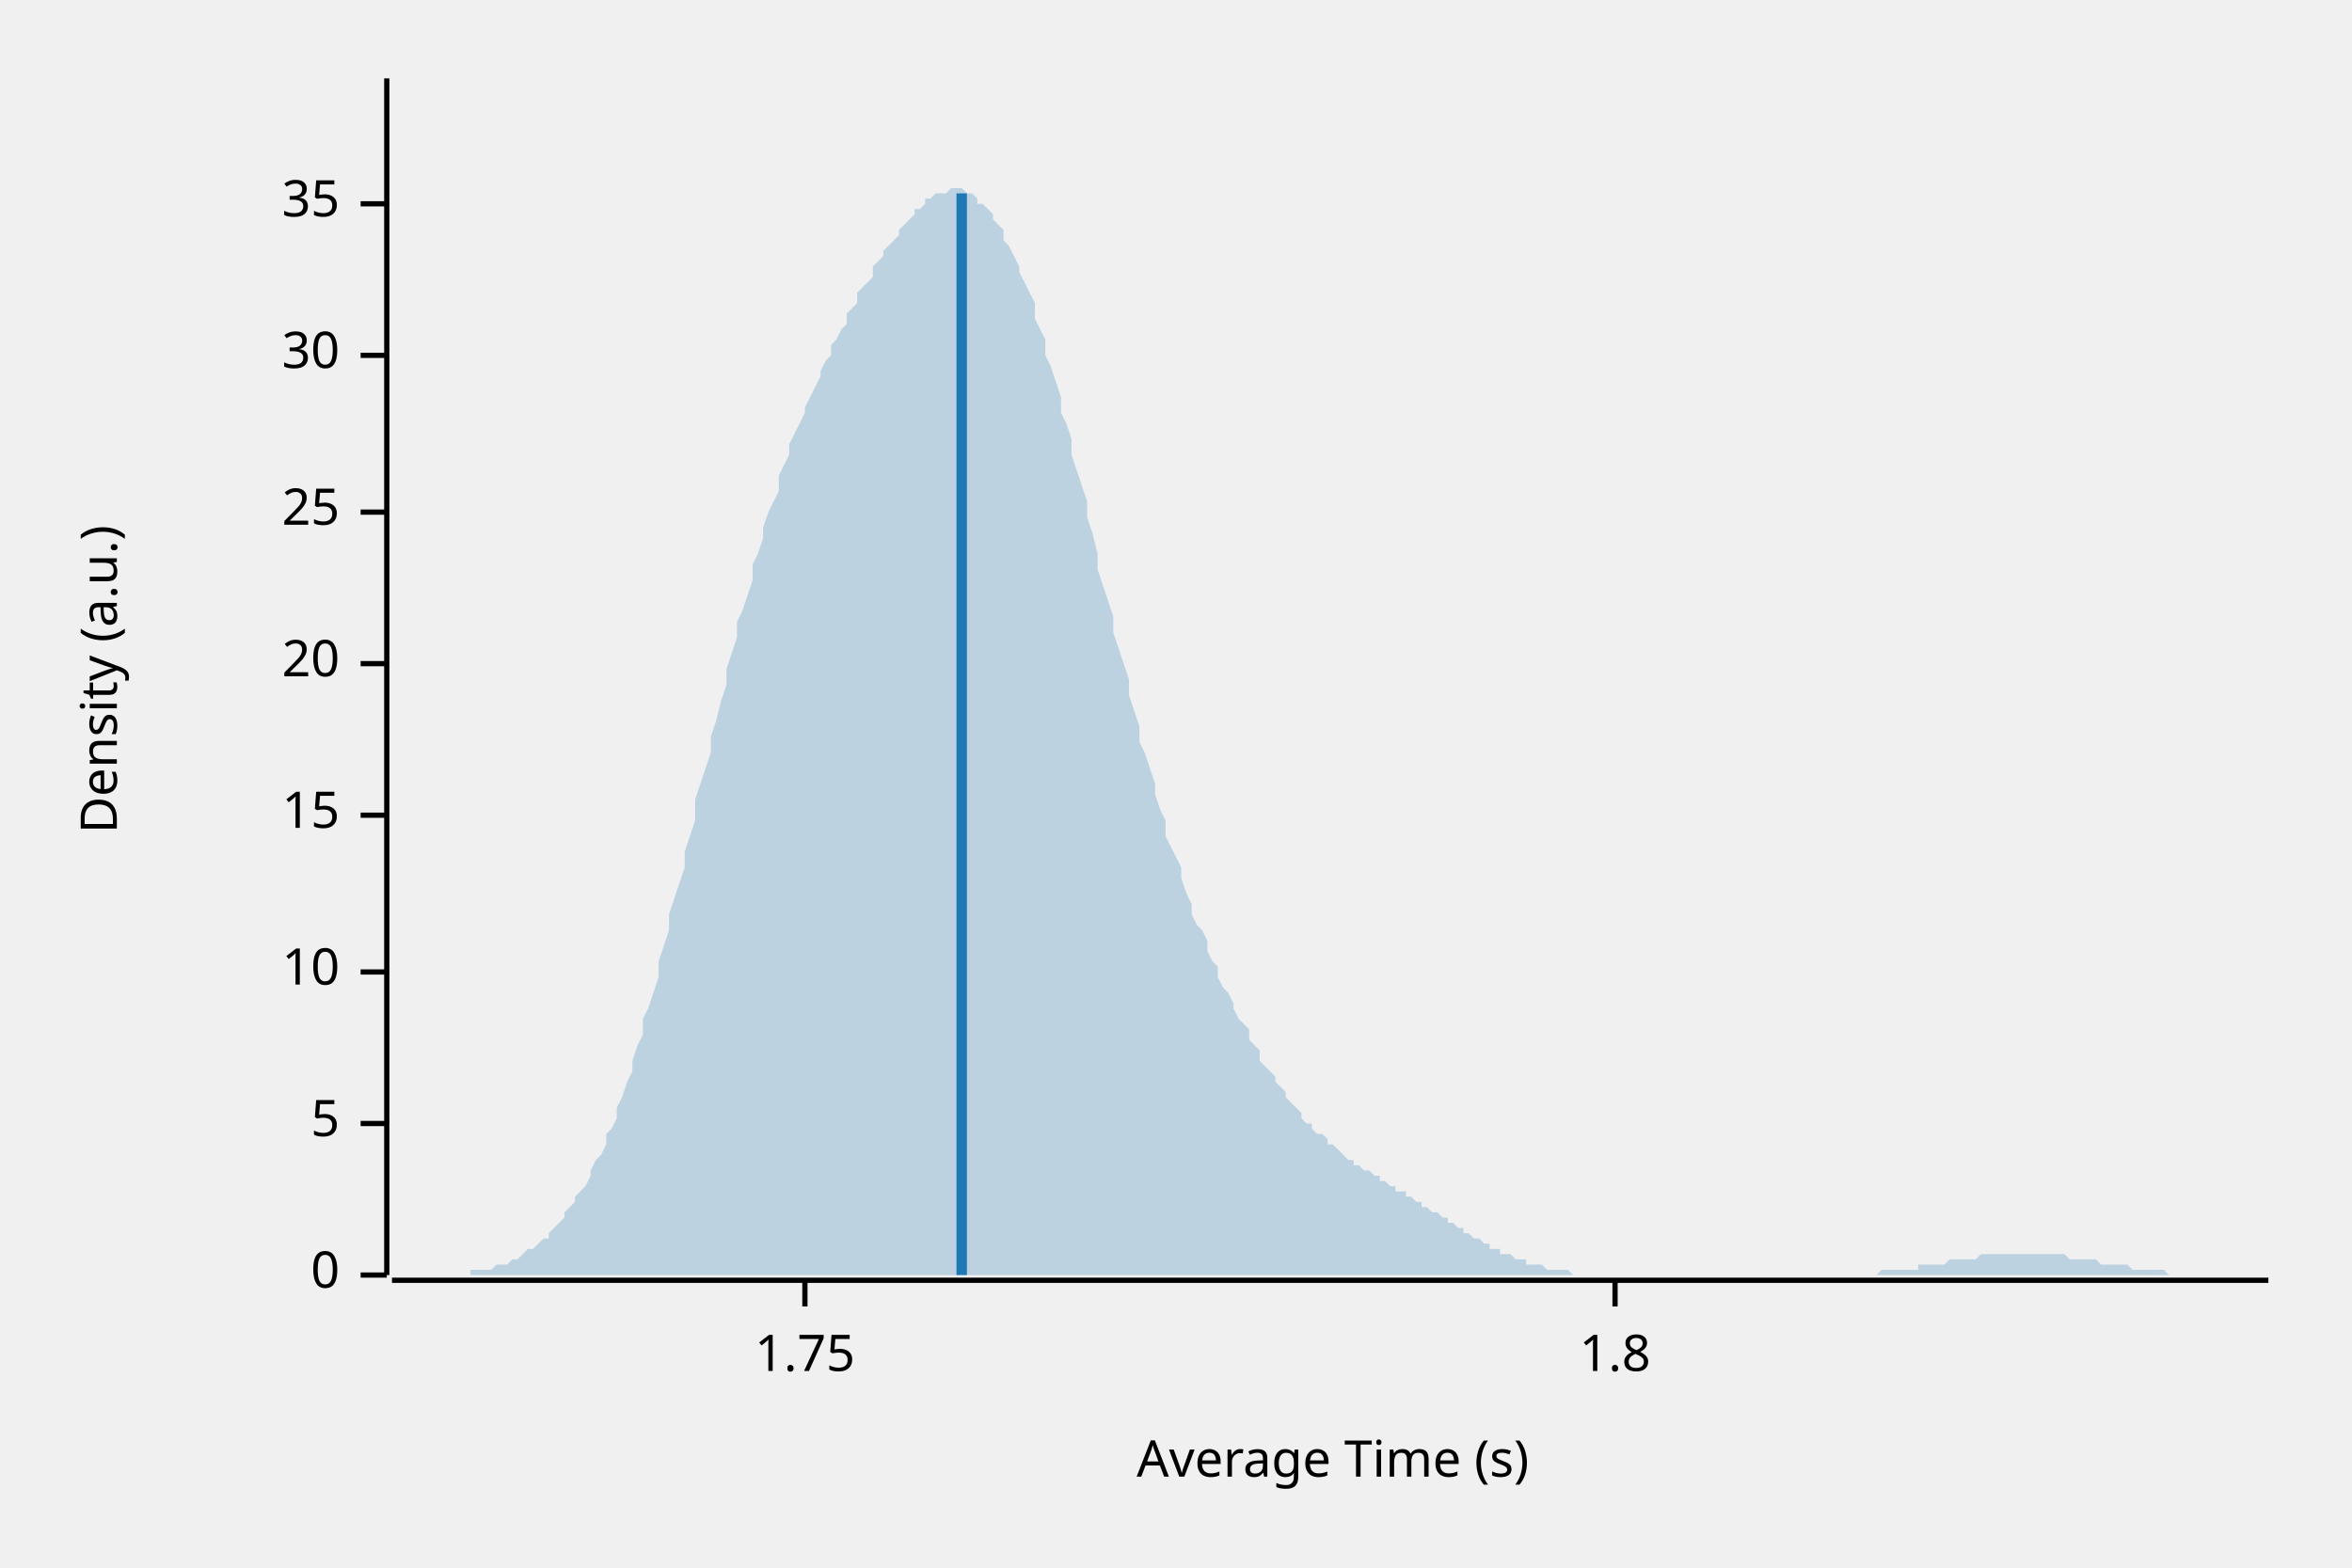
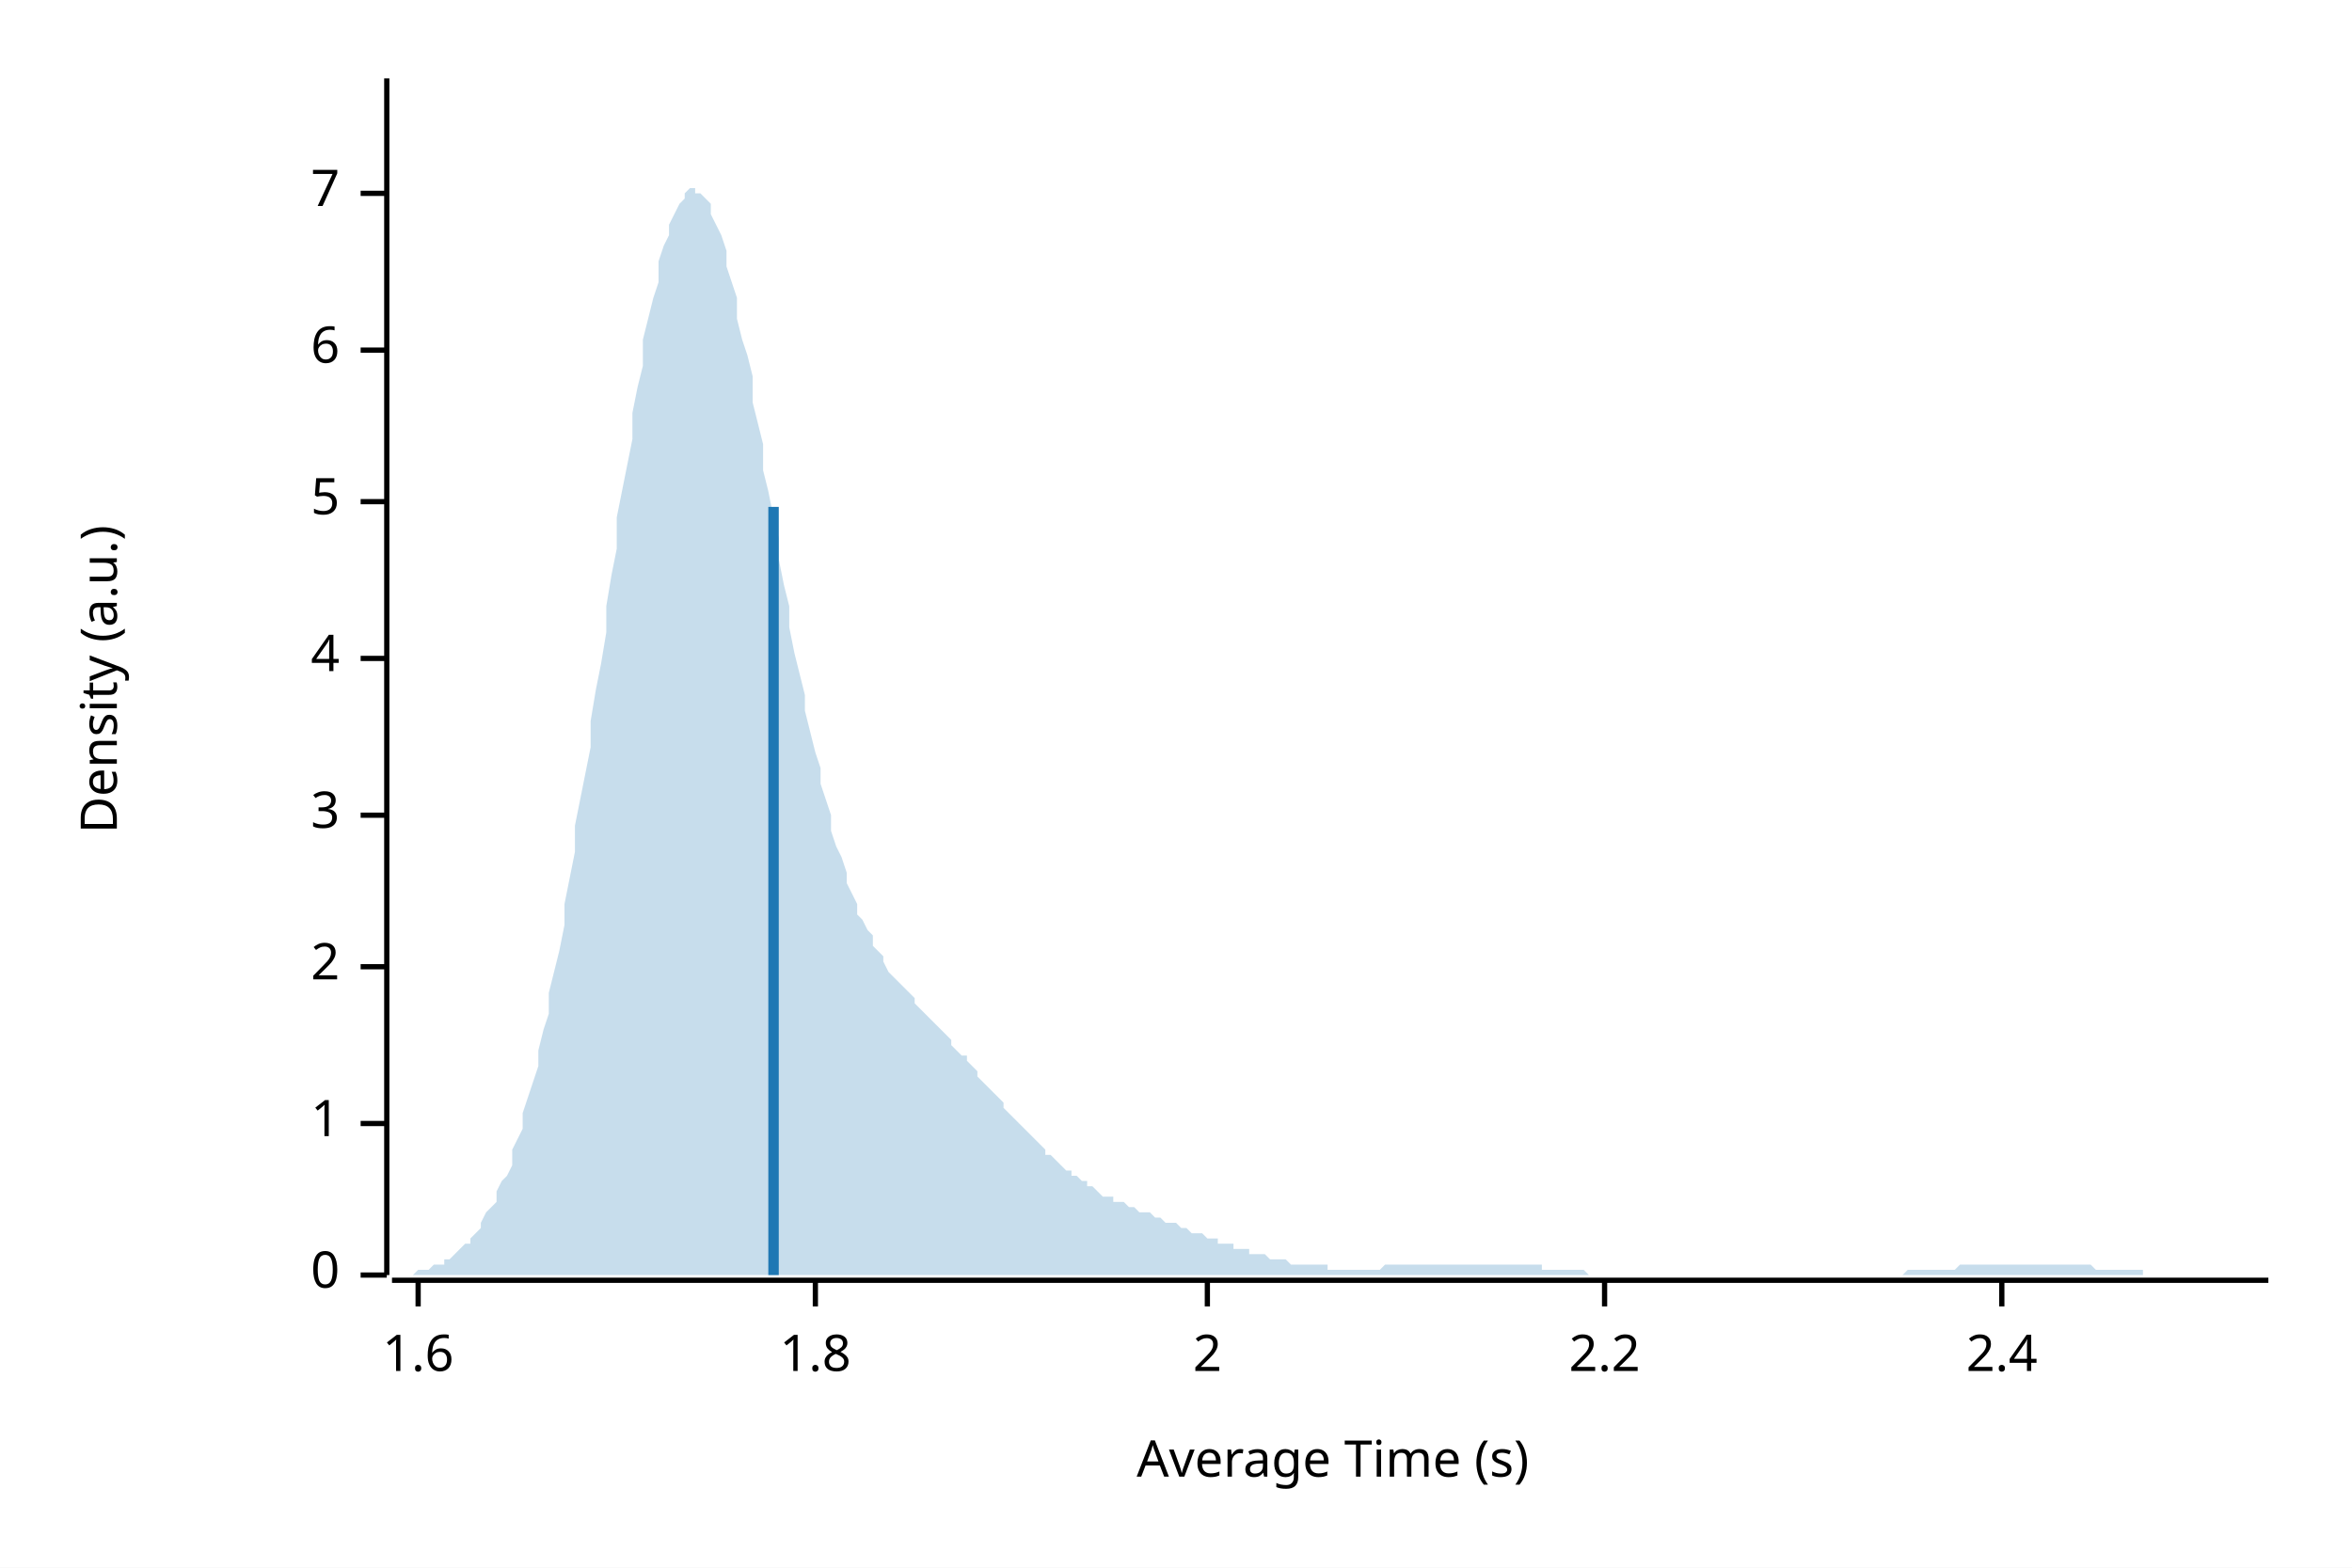
<svg xmlns="http://www.w3.org/2000/svg" width="450" height="300" viewBox="0 0 450 300">
+   <rect width="100%" height="100%" fill="white" />
  <text x="15" y="130" dy="0.76em" text-anchor="middle" font-family="sans-serif" font-size="9.677" opacity="1" fill="#000000" transform="rotate(270, 15, 130)">
Density (a.u.)
</text>
  <text x="255" y="285" dy="-0.5ex" text-anchor="middle" font-family="sans-serif" font-size="9.677" opacity="1" fill="#000000">
Average Time (s)
</text>
  <polyline fill="none" opacity="1" stroke="#000000" stroke-width="1" points="74,15 74,244 " />
  <text x="65" y="244" dy="0.5ex" text-anchor="end" font-family="sans-serif" font-size="9.677" opacity="1" fill="#000000">
0
</text>
  <polyline fill="none" opacity="1" stroke="#000000" stroke-width="1" points="69,244 74,244 " />
  <text x="65" y="215" dy="0.5ex" text-anchor="end" font-family="sans-serif" font-size="9.677" opacity="1" fill="#000000">
+ 1
+ </text>
+   <polyline fill="none" opacity="1" stroke="#000000" stroke-width="1" points="69,215 74,215 " />
+   <text x="65" y="185" dy="0.5ex" text-anchor="end" font-family="sans-serif" font-size="9.677" opacity="1" fill="#000000">
+ 2
+ </text>
+   <polyline fill="none" opacity="1" stroke="#000000" stroke-width="1" points="69,185 74,185 " />
+   <text x="65" y="156" dy="0.5ex" text-anchor="end" font-family="sans-serif" font-size="9.677" opacity="1" fill="#000000">
+ 3
+ </text>
+   <polyline fill="none" opacity="1" stroke="#000000" stroke-width="1" points="69,156 74,156 " />
+   <text x="65" y="126" dy="0.5ex" text-anchor="end" font-family="sans-serif" font-size="9.677" opacity="1" fill="#000000">
+ 4
+ </text>
+   <polyline fill="none" opacity="1" stroke="#000000" stroke-width="1" points="69,126 74,126 " />
+   <text x="65" y="96" dy="0.5ex" text-anchor="end" font-family="sans-serif" font-size="9.677" opacity="1" fill="#000000">
5
</text>
-   <polyline fill="none" opacity="1" stroke="#000000" stroke-width="1" points="69,215 74,215 " />
-   <text x="65" y="186" dy="0.5ex" text-anchor="end" font-family="sans-serif" font-size="9.677" opacity="1" fill="#000000">
- 10
+   <polyline fill="none" opacity="1" stroke="#000000" stroke-width="1" points="69,96 74,96 " />
+   <text x="65" y="67" dy="0.5ex" text-anchor="end" font-family="sans-serif" font-size="9.677" opacity="1" fill="#000000">
+ 6
</text>
-   <polyline fill="none" opacity="1" stroke="#000000" stroke-width="1" points="69,186 74,186 " />
-   <text x="65" y="156" dy="0.5ex" text-anchor="end" font-family="sans-serif" font-size="9.677" opacity="1" fill="#000000">
- 15
+   <polyline fill="none" opacity="1" stroke="#000000" stroke-width="1" points="69,67 74,67 " />
+   <text x="65" y="37" dy="0.5ex" text-anchor="end" font-family="sans-serif" font-size="9.677" opacity="1" fill="#000000">
+ 7
</text>
-   <polyline fill="none" opacity="1" stroke="#000000" stroke-width="1" points="69,156 74,156 " />
-   <text x="65" y="127" dy="0.5ex" text-anchor="end" font-family="sans-serif" font-size="9.677" opacity="1" fill="#000000">
- 20
+   <polyline fill="none" opacity="1" stroke="#000000" stroke-width="1" points="69,37 74,37 " />
+   <polyline fill="none" opacity="1" stroke="#000000" stroke-width="1" points="75,245 434,245 " />
+   <text x="80" y="255" dy="0.76em" text-anchor="middle" font-family="sans-serif" font-size="9.677" opacity="1" fill="#000000">
+ 1.6
</text>
-   <polyline fill="none" opacity="1" stroke="#000000" stroke-width="1" points="69,127 74,127 " />
-   <text x="65" y="98" dy="0.5ex" text-anchor="end" font-family="sans-serif" font-size="9.677" opacity="1" fill="#000000">
- 25
- </text>
-   <polyline fill="none" opacity="1" stroke="#000000" stroke-width="1" points="69,98 74,98 " />
-   <text x="65" y="68" dy="0.5ex" text-anchor="end" font-family="sans-serif" font-size="9.677" opacity="1" fill="#000000">
- 30
- </text>
-   <polyline fill="none" opacity="1" stroke="#000000" stroke-width="1" points="69,68 74,68 " />
-   <text x="65" y="39" dy="0.5ex" text-anchor="end" font-family="sans-serif" font-size="9.677" opacity="1" fill="#000000">
- 35
- </text>
-   <polyline fill="none" opacity="1" stroke="#000000" stroke-width="1" points="69,39 74,39 " />
-   <polyline fill="none" opacity="1" stroke="#000000" stroke-width="1" points="75,245 434,245 " />
-   <text x="154" y="255" dy="0.76em" text-anchor="middle" font-family="sans-serif" font-size="9.677" opacity="1" fill="#000000">
- 1.75
- </text>
-   <polyline fill="none" opacity="1" stroke="#000000" stroke-width="1" points="154,245 154,250 " />
-   <text x="309" y="255" dy="0.76em" text-anchor="middle" font-family="sans-serif" font-size="9.677" opacity="1" fill="#000000">
+   <polyline fill="none" opacity="1" stroke="#000000" stroke-width="1" points="80,245 80,250 " />
+   <text x="156" y="255" dy="0.76em" text-anchor="middle" font-family="sans-serif" font-size="9.677" opacity="1" fill="#000000">
1.8
</text>
-   <polyline fill="none" opacity="1" stroke="#000000" stroke-width="1" points="309,245 309,250 " />
-   <polygon opacity="0.25" fill="#1F78B4" points="75,244 75,244 76,244 77,244 77,244 78,244 79,244 80,244 80,244 81,244 82,244 82,244 83,244 84,244 85,244 85,244 86,244 87,244 87,244 88,244 89,244 90,244 90,243 91,243 92,243 92,243 93,243 94,243 95,242 95,242 96,242 97,242 98,241 98,241 99,241 100,240 100,240 101,239 102,239 103,238 103,238 104,237 105,237 105,236 106,235 107,234 108,233 108,232 109,231 110,230 110,229 111,228 112,227 113,225 113,224 114,222 115,221 116,219 116,217 117,216 118,214 118,212 119,210 120,207 121,205 121,203 122,200 123,198 123,195 124,193 125,190 126,187 126,184 127,181 128,178 128,175 129,172 130,169 131,166 131,163 132,160 133,157 133,153 134,150 135,147 136,144 136,141 137,138 138,134 139,131 139,128 140,125 141,122 141,119 142,117 143,114 144,111 144,108 145,106 146,103 146,101 147,98 148,96 149,94 149,91 150,89 151,87 151,85 152,83 153,81 154,79 154,78 155,76 156,74 157,72 157,71 158,69 159,68 159,66 160,65 161,63 162,62 162,60 163,59 164,58 164,56 165,55 166,54 167,53 167,51 168,50 169,49 169,48 170,47 171,46 172,45 172,44 173,43 174,42 175,41 175,40 176,40 177,39 177,38 178,38 179,37 180,37 180,37 181,37 182,36 182,36 183,36 184,36 185,37 185,37 186,37 187,38 187,39 188,39 189,40 190,41 190,42 191,43 192,44 192,46 193,47 194,49 195,51 195,52 196,54 197,56 198,58 198,61 199,63 200,65 200,68 201,70 202,73 203,76 203,79 204,81 205,84 205,87 206,90 207,93 208,96 208,99 209,102 210,106 210,109 211,112 212,115 213,118 213,121 214,124 215,127 216,130 216,133 217,136 218,139 218,142 219,144 220,147 221,150 221,152 222,155 223,157 223,160 224,162 225,164 226,166 226,168 227,171 228,173 228,175 229,177 230,178 231,180 231,182 232,184 233,185 233,187 234,189 235,190 236,192 236,193 237,195 238,196 239,197 239,199 240,200 241,201 241,203 242,204 243,205 244,206 244,207 245,208 246,209 246,210 247,211 248,212 249,213 249,214 250,215 251,215 251,216 252,217 253,217 254,218 254,219 255,219 256,220 257,221 257,221 258,222 259,222 259,223 260,223 261,224 262,224 262,224 263,225 264,225 264,226 265,226 266,227 267,227 267,228 268,228 269,228 269,229 270,229 271,230 272,230 272,231 273,231 274,232 275,232 275,232 276,233 277,233 277,234 278,234 279,235 280,235 280,236 281,236 282,237 282,237 283,237 284,238 285,238 285,239 286,239 287,239 287,240 288,240 289,240 290,241 290,241 291,241 292,241 292,242 293,242 294,242 295,242 295,242 296,243 297,243 298,243 298,243 299,243 300,243 300,243 301,244 302,244 303,244 303,244 304,244 305,244 305,244 306,244 307,244 308,244 308,244 309,244 310,244 310,244 311,244 312,244 313,244 313,244 314,244 315,244 316,244 316,244 317,244 318,244 318,244 319,244 320,244 321,244 321,244 322,244 323,244 323,244 324,244 325,244 326,244 326,244 327,244 328,244 328,244 329,244 330,244 331,244 331,244 332,244 333,244 333,244 334,244 335,244 336,244 336,244 337,244 338,244 339,244 339,244 340,244 341,244 341,244 342,244 343,244 344,244 344,244 345,244 346,244 346,244 347,244 348,244 349,244 349,244 350,244 351,244 351,244 352,244 353,244 354,244 354,244 355,244 356,244 357,244 357,244 358,244 359,244 359,244 360,243 361,243 362,243 362,243 363,243 364,243 364,243 365,243 366,243 367,243 367,242 368,242 369,242 369,242 370,242 371,242 372,242 372,242 373,241 374,241 375,241 375,241 376,241 377,241 377,241 378,241 379,240 380,240 380,240 381,240 382,240 382,240 383,240 384,240 385,240 385,240 386,240 387,240 387,240 388,240 389,240 390,240 390,240 391,240 392,240 392,240 393,240 394,240 395,240 395,240 396,241 397,241 398,241 398,241 399,241 400,241 400,241 401,241 402,242 403,242 403,242 404,242 405,242 405,242 406,242 407,242 408,243 408,243 409,243 410,243 410,243 411,243 412,243 413,243 413,243 414,243 415,244 416,244 416,244 417,244 418,244 418,244 419,244 420,244 421,244 421,244 422,244 423,244 423,244 424,244 425,244 426,244 426,244 427,244 428,244 428,244 429,244 430,244 431,244 431,244 432,244 433,244 434,244 434,244 75,244 " />
-   <polyline fill="none" opacity="1" stroke="#1F78B4" stroke-width="2" points="184,244 184,37 " />
+   <polyline fill="none" opacity="1" stroke="#000000" stroke-width="1" points="156,245 156,250 " />
+   <text x="231" y="255" dy="0.76em" text-anchor="middle" font-family="sans-serif" font-size="9.677" opacity="1" fill="#000000">
+ 2
+ </text>
+   <polyline fill="none" opacity="1" stroke="#000000" stroke-width="1" points="231,245 231,250 " />
+   <text x="307" y="255" dy="0.76em" text-anchor="middle" font-family="sans-serif" font-size="9.677" opacity="1" fill="#000000">
+ 2.2
+ </text>
+   <polyline fill="none" opacity="1" stroke="#000000" stroke-width="1" points="307,245 307,250 " />
+   <text x="383" y="255" dy="0.76em" text-anchor="middle" font-family="sans-serif" font-size="9.677" opacity="1" fill="#000000">
+ 2.4
+ </text>
+   <polyline fill="none" opacity="1" stroke="#000000" stroke-width="1" points="383,245 383,250 " />
+   <polygon opacity="0.25" fill="#1F78B4" points="75,244 75,244 76,244 77,244 77,244 78,244 79,244 80,243 80,243 81,243 82,243 82,243 83,242 84,242 85,242 85,241 86,241 87,240 87,240 88,239 89,238 90,238 90,237 91,236 92,235 92,234 93,232 94,231 95,230 95,228 96,226 97,225 98,223 98,220 99,218 100,216 100,213 101,210 102,207 103,204 103,201 104,197 105,194 105,190 106,186 107,182 108,177 108,173 109,168 110,163 110,158 111,153 112,148 113,143 113,138 114,132 115,127 116,121 116,116 117,110 118,105 118,99 119,94 120,89 121,84 121,79 122,74 123,70 123,65 124,61 125,57 126,54 126,50 127,47 128,45 128,43 129,41 130,39 131,38 131,37 132,36 133,36 133,37 134,37 135,38 136,39 136,41 137,43 138,45 139,48 139,51 140,54 141,57 141,61 142,65 143,68 144,72 144,77 145,81 146,85 146,90 147,94 148,99 149,103 149,107 150,112 151,116 151,120 152,125 153,129 154,133 154,136 155,140 156,144 157,147 157,150 158,153 159,156 159,159 160,162 161,164 162,167 162,169 163,171 164,173 164,175 165,176 166,178 167,179 167,181 168,182 169,183 169,184 170,186 171,187 172,188 172,188 173,189 174,190 175,191 175,192 176,193 177,194 177,194 178,195 179,196 180,197 180,197 181,198 182,199 182,200 183,201 184,202 185,202 185,203 186,204 187,205 187,206 188,207 189,208 190,209 190,209 191,210 192,211 192,212 193,213 194,214 195,215 195,215 196,216 197,217 198,218 198,218 199,219 200,220 200,221 201,221 202,222 203,223 203,223 204,224 205,224 205,225 206,225 207,226 208,226 208,227 209,227 210,228 210,228 211,229 212,229 213,229 213,230 214,230 215,230 216,231 216,231 217,231 218,232 218,232 219,232 220,232 221,233 221,233 222,233 223,234 223,234 224,234 225,234 226,235 226,235 227,235 228,236 228,236 229,236 230,236 231,237 231,237 232,237 233,237 233,238 234,238 235,238 236,238 236,239 237,239 238,239 239,239 239,240 240,240 241,240 241,240 242,240 243,241 244,241 244,241 245,241 246,241 246,241 247,242 248,242 249,242 249,242 250,242 251,242 251,242 252,242 253,242 254,242 254,243 255,243 256,243 257,243 257,243 258,243 259,243 259,243 260,243 261,243 262,243 262,243 263,243 264,243 264,243 265,242 266,242 267,242 267,242 268,242 269,242 269,242 270,242 271,242 272,242 272,242 273,242 274,242 275,242 275,242 276,242 277,242 277,242 278,242 279,242 280,242 280,242 281,242 282,242 282,242 283,242 284,242 285,242 285,242 286,242 287,242 287,242 288,242 289,242 290,242 290,242 291,242 292,242 292,242 293,242 294,242 295,242 295,243 296,243 297,243 298,243 298,243 299,243 300,243 300,243 301,243 302,243 303,243 303,243 304,244 305,244 305,244 306,244 307,244 308,244 308,244 309,244 310,244 310,244 311,244 312,244 313,244 313,244 314,244 315,244 316,244 316,244 317,244 318,244 318,244 319,244 320,244 321,244 321,244 322,244 323,244 323,244 324,244 325,244 326,244 326,244 327,244 328,244 328,244 329,244 330,244 331,244 331,244 332,244 333,244 333,244 334,244 335,244 336,244 336,244 337,244 338,244 339,244 339,244 340,244 341,244 341,244 342,244 343,244 344,244 344,244 345,244 346,244 346,244 347,244 348,244 349,244 349,244 350,244 351,244 351,244 352,244 353,244 354,244 354,244 355,244 356,244 357,244 357,244 358,244 359,244 359,244 360,244 361,244 362,244 362,244 363,244 364,244 364,244 365,243 366,243 367,243 367,243 368,243 369,243 369,243 370,243 371,243 372,243 372,243 373,243 374,243 375,242 375,242 376,242 377,242 377,242 378,242 379,242 380,242 380,242 381,242 382,242 382,242 383,242 384,242 385,242 385,242 386,242 387,242 387,242 388,242 389,242 390,242 390,242 391,242 392,242 392,242 393,242 394,242 395,242 395,242 396,242 397,242 398,242 398,242 399,242 400,242 400,242 401,243 402,243 403,243 403,243 404,243 405,243 405,243 406,243 407,243 408,243 408,243 409,243 410,243 410,244 411,244 412,244 413,244 413,244 414,244 415,244 416,244 416,244 417,244 418,244 418,244 419,244 420,244 421,244 421,244 422,244 423,244 423,244 424,244 425,244 426,244 426,244 427,244 428,244 428,244 429,244 430,244 431,244 431,244 432,244 433,244 434,244 434,244 75,244 " />
+   <polyline fill="none" opacity="1" stroke="#1F78B4" stroke-width="2" points="148,244 148,97 " />
</svg>
